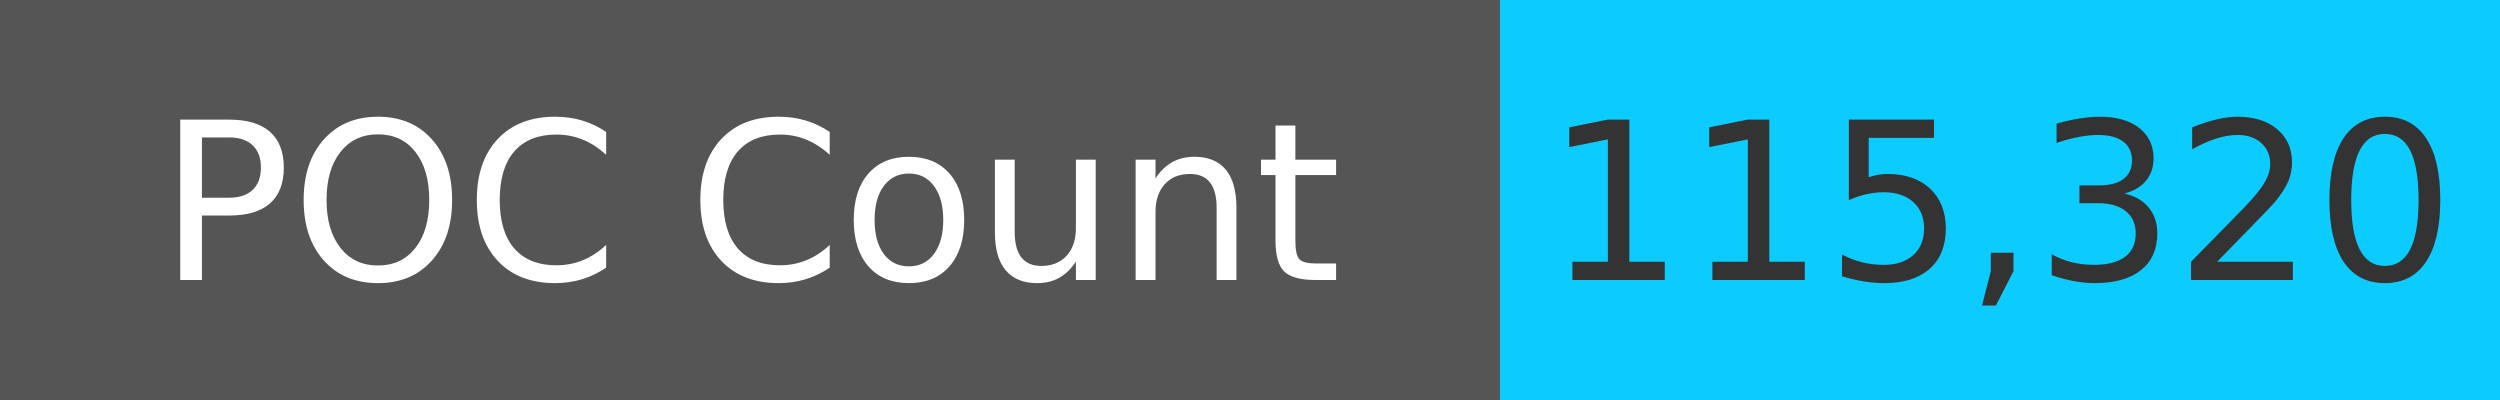
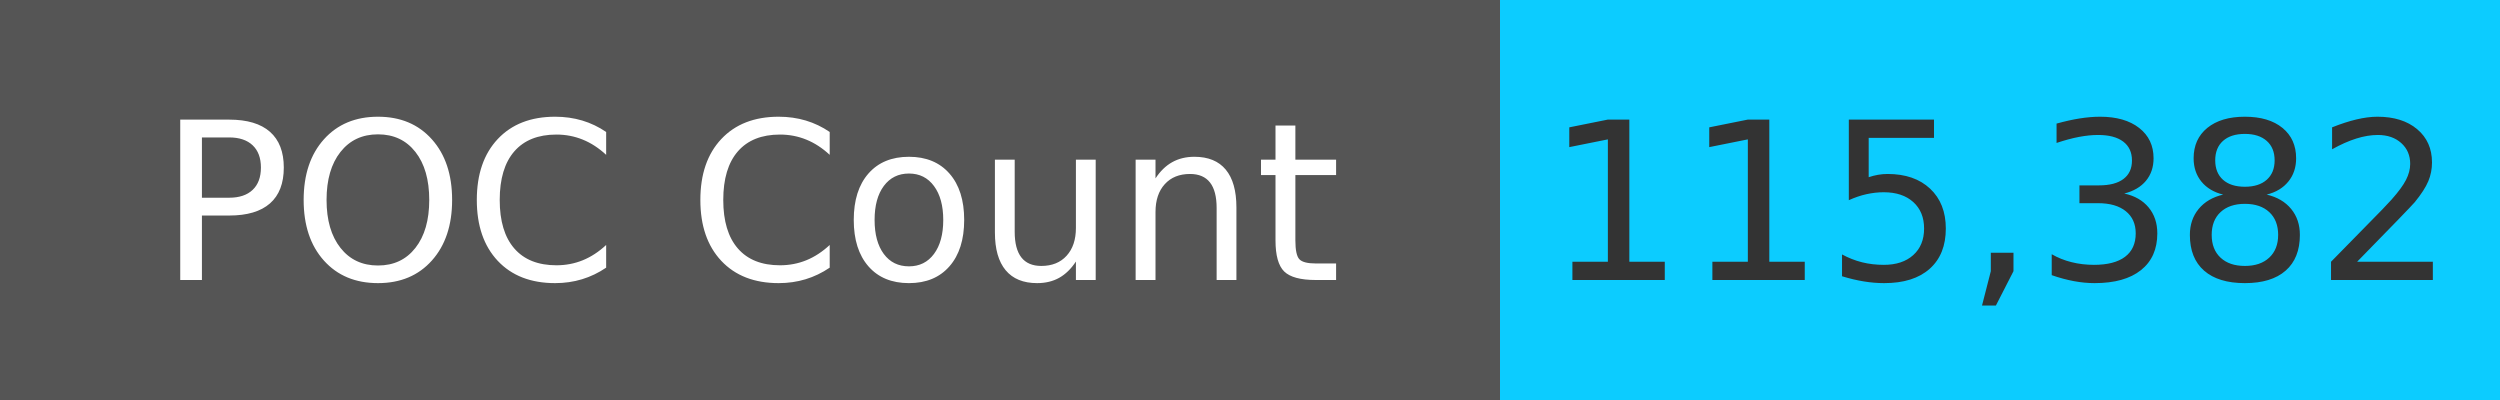
<svg xmlns="http://www.w3.org/2000/svg" width="125" height="20" role="img">
  <linearGradient id="s" x2="0" y2="100%">
    <stop offset="0" stop-color="#bbb" stop-opacity=".1" />
    <stop offset="1" stop-opacity=".1" />
  </linearGradient>
  <g>
    <rect width="75" height="20" fill="#555" />
    <rect x="75" width="267" height="20" fill="#0cccff" />
  </g>
  <g fill="#fff" text-anchor="middle" font-family="Verdana,Geneva,DejaVu Sans,sans-serif" text-rendering="geometricPrecision" font-size="110">
    <text x="375" y="140" transform="scale(.1)" fill="#fff">
            POC Count
        </text>
    <text x="1000" y="140" transform="scale(.1)" fill="#333">
-             115,320
+             115,382
        </text>
  </g>
</svg>
